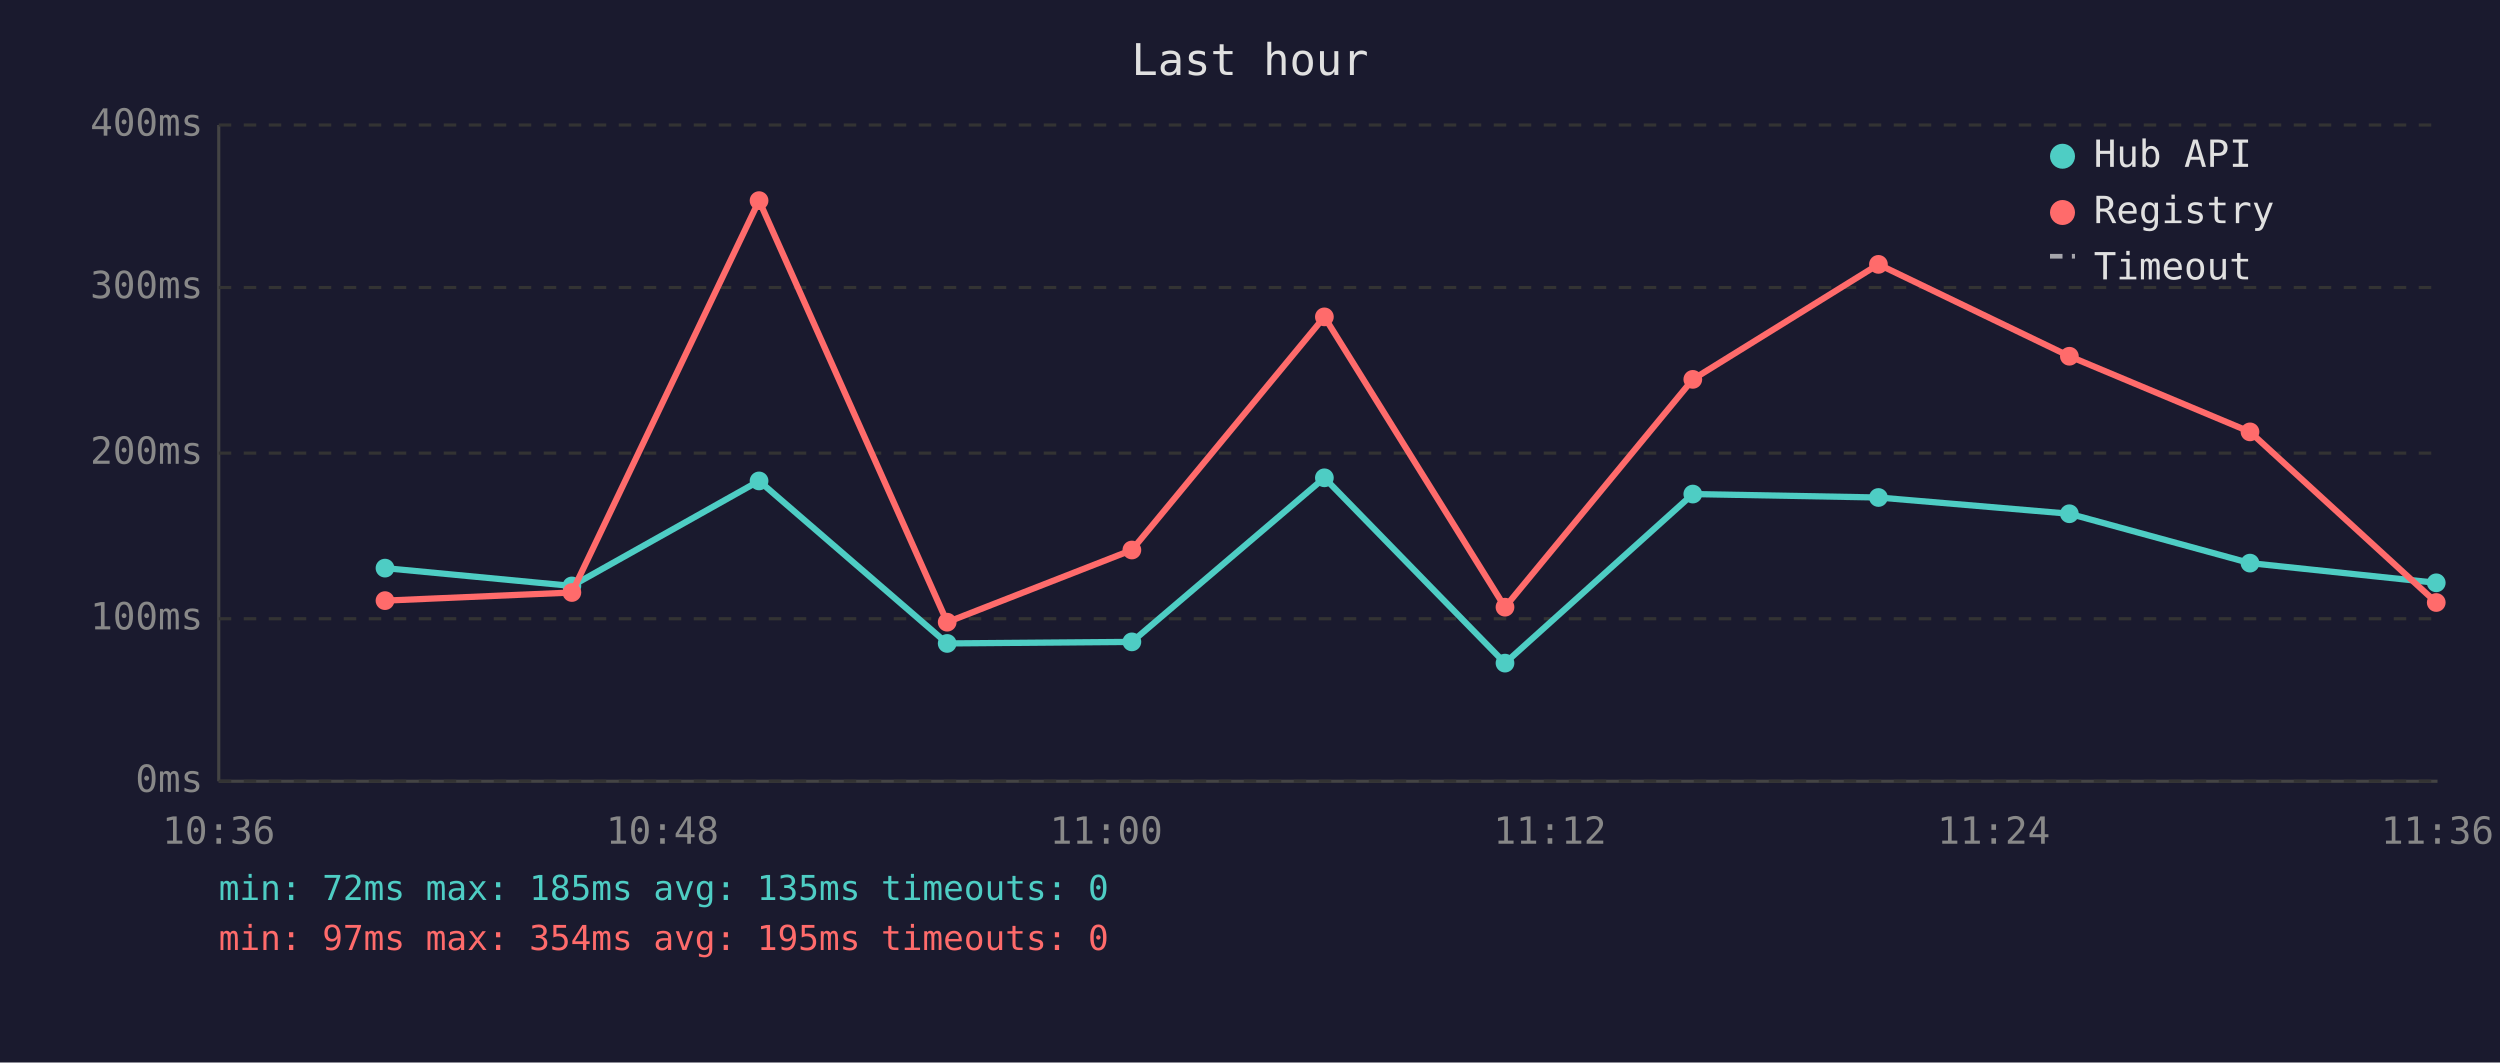
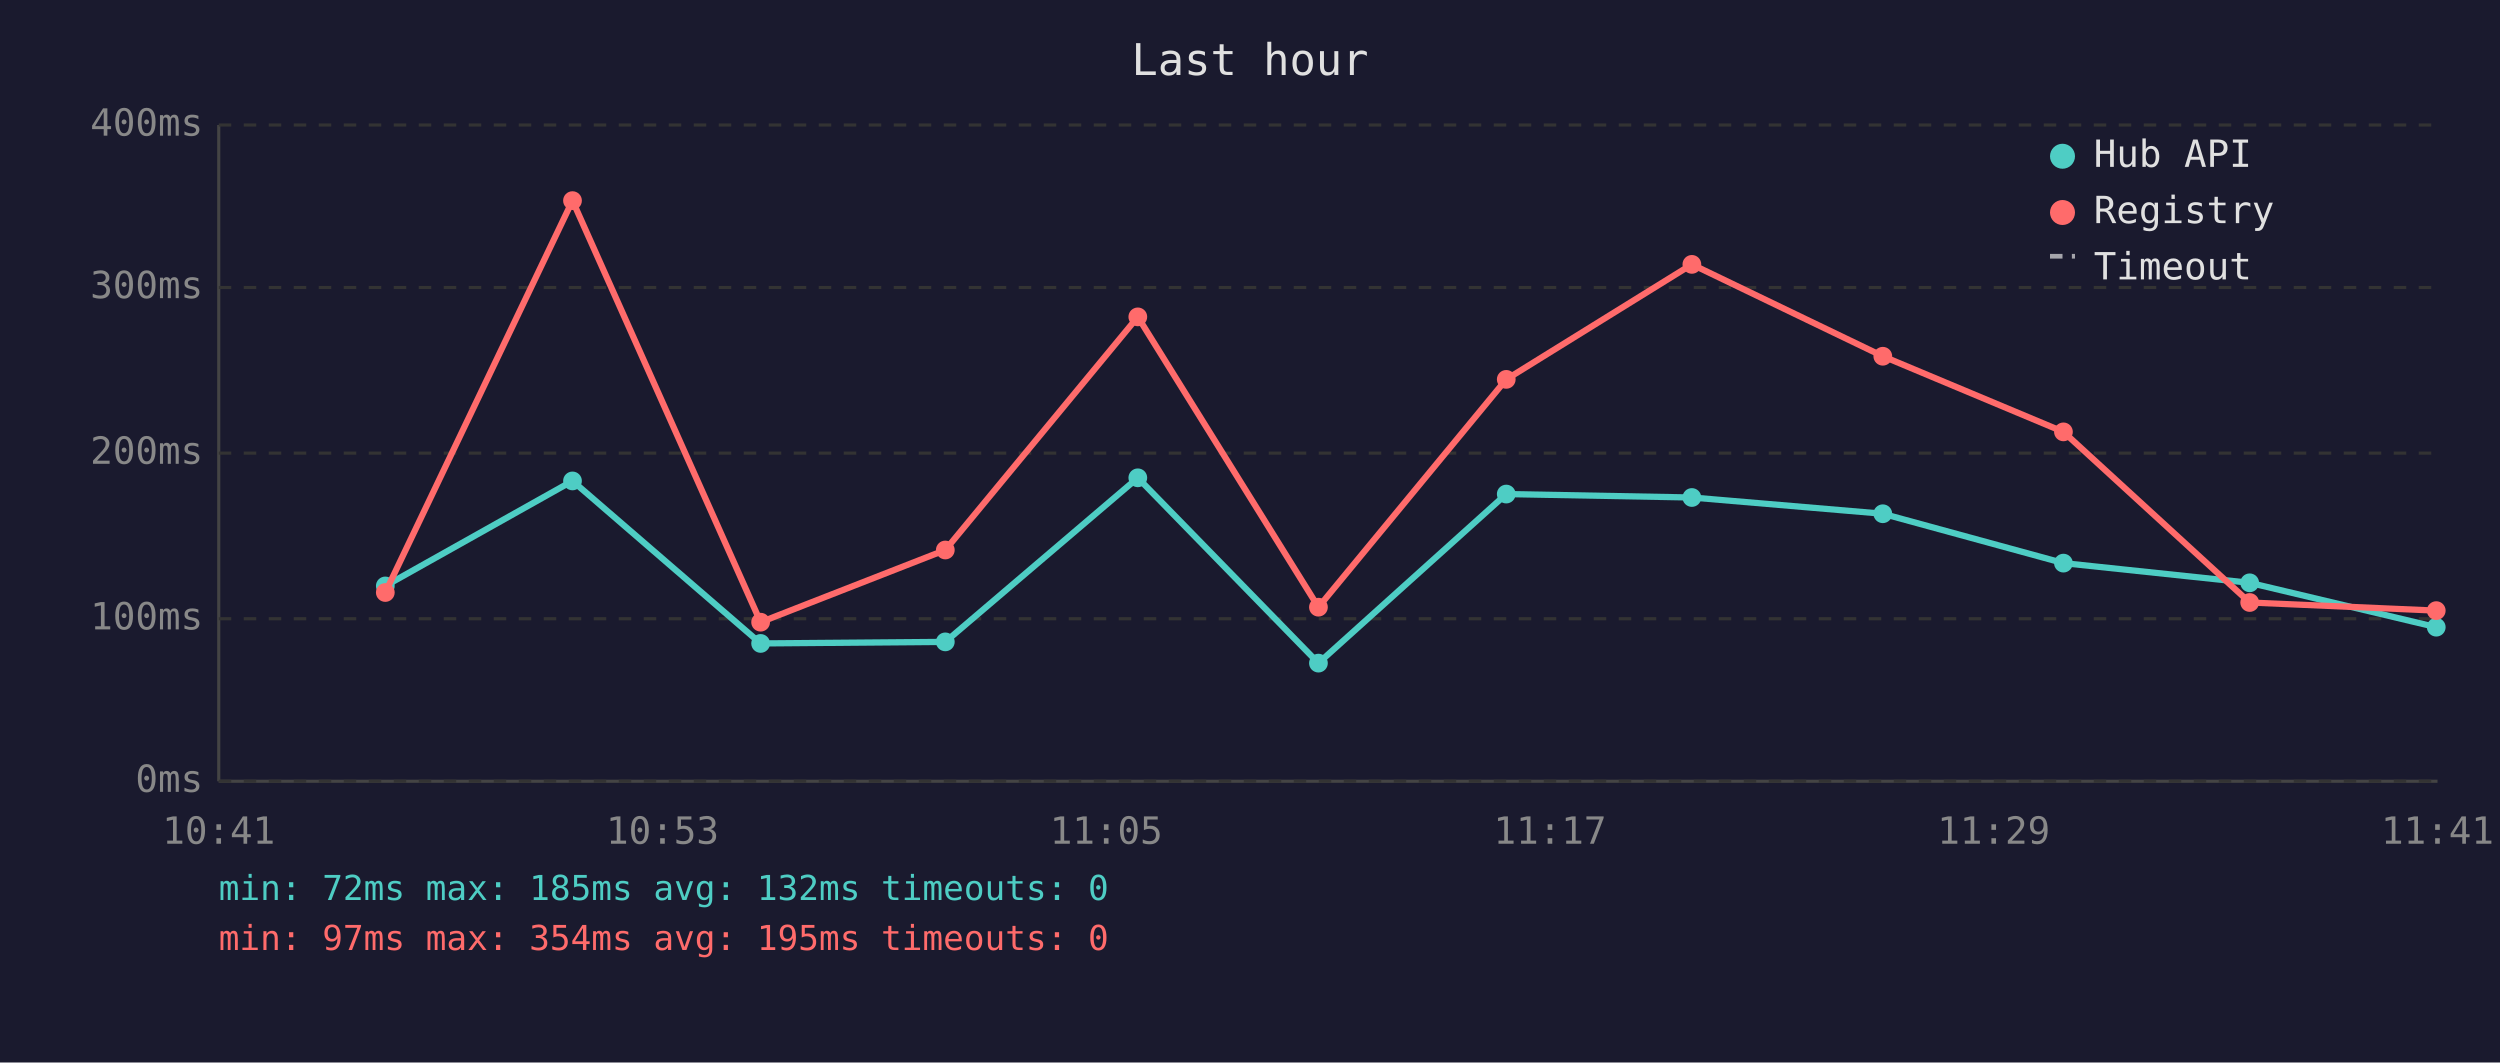
<svg xmlns="http://www.w3.org/2000/svg" viewBox="0 0 800 340" font-family="monospace" font-size="12">
  <rect width="800" height="340" fill="#1a1a2e" />
  <text x="400" y="24" fill="#e0e0e0" font-size="14" text-anchor="middle">Last hour</text>
  <line x1="70" y1="40" x2="70" y2="250" stroke="#444" stroke-width="1" />
  <line x1="70" y1="250" x2="780" y2="250" stroke="#444" stroke-width="1" />
  <line x1="70" y1="250" x2="780" y2="250" stroke="#333" stroke-width="1" stroke-dasharray="4" />
  <text x="65" y="250" fill="#888" text-anchor="end" dominant-baseline="middle">0ms</text>
  <line x1="70" y1="198" x2="780" y2="198" stroke="#333" stroke-width="1" stroke-dasharray="4" />
  <text x="65" y="198" fill="#888" text-anchor="end" dominant-baseline="middle">100ms</text>
  <line x1="70" y1="145" x2="780" y2="145" stroke="#333" stroke-width="1" stroke-dasharray="4" />
  <text x="65" y="145" fill="#888" text-anchor="end" dominant-baseline="middle">200ms</text>
  <line x1="70" y1="92" x2="780" y2="92" stroke="#333" stroke-width="1" stroke-dasharray="4" />
  <text x="65" y="92" fill="#888" text-anchor="end" dominant-baseline="middle">300ms</text>
  <line x1="70" y1="40" x2="780" y2="40" stroke="#333" stroke-width="1" stroke-dasharray="4" />
  <text x="65" y="40" fill="#888" text-anchor="end" dominant-baseline="middle">400ms</text>
-   <text x="70" y="270" fill="#888" text-anchor="middle">10:36</text>
-   <text x="212" y="270" fill="#888" text-anchor="middle">10:48</text>
-   <text x="354" y="270" fill="#888" text-anchor="middle">11:00</text>
-   <text x="496" y="270" fill="#888" text-anchor="middle">11:12</text>
-   <text x="638" y="270" fill="#888" text-anchor="middle">11:24</text>
-   <text x="780" y="270" fill="#888" text-anchor="middle">11:36</text>
-   <polyline points="123.2,181.8 183.0,187.5 242.9,153.9 303.1,205.9 362.2,205.4 423.8,152.9 481.6,212.2 541.7,158.1 601.1,159.2 662.2,164.4 720.0,180.2 779.6,186.5" fill="none" stroke="#4ecdc4" stroke-width="2" opacity="1" />
-   <circle cx="123.2" cy="181.8" r="3" fill="#4ecdc4" />
-   <circle cx="183.0" cy="187.5" r="3" fill="#4ecdc4" />
-   <circle cx="242.9" cy="153.9" r="3" fill="#4ecdc4" />
-   <circle cx="303.1" cy="205.9" r="3" fill="#4ecdc4" />
-   <circle cx="362.2" cy="205.4" r="3" fill="#4ecdc4" />
-   <circle cx="423.8" cy="152.9" r="3" fill="#4ecdc4" />
-   <circle cx="481.6" cy="212.2" r="3" fill="#4ecdc4" />
-   <circle cx="541.7" cy="158.1" r="3" fill="#4ecdc4" />
-   <circle cx="601.1" cy="159.2" r="3" fill="#4ecdc4" />
-   <circle cx="662.2" cy="164.4" r="3" fill="#4ecdc4" />
-   <circle cx="720.0" cy="180.2" r="3" fill="#4ecdc4" />
-   <circle cx="779.6" cy="186.5" r="3" fill="#4ecdc4" />
-   <polyline points="123.2,192.2 183.0,189.6 242.9,64.2 303.1,199.1 362.2,176.0 423.8,101.4 481.6,194.3 541.7,121.4 601.1,84.6 662.2,114.0 720.0,138.2 779.6,192.8" fill="none" stroke="#ff6b6b" stroke-width="2" opacity="1" />
-   <circle cx="123.2" cy="192.2" r="3" fill="#ff6b6b" />
-   <circle cx="183.0" cy="189.6" r="3" fill="#ff6b6b" />
-   <circle cx="242.9" cy="64.2" r="3" fill="#ff6b6b" />
-   <circle cx="303.1" cy="199.1" r="3" fill="#ff6b6b" />
-   <circle cx="362.2" cy="176.0" r="3" fill="#ff6b6b" />
-   <circle cx="423.8" cy="101.4" r="3" fill="#ff6b6b" />
-   <circle cx="481.6" cy="194.3" r="3" fill="#ff6b6b" />
-   <circle cx="541.7" cy="121.4" r="3" fill="#ff6b6b" />
-   <circle cx="601.1" cy="84.6" r="3" fill="#ff6b6b" />
-   <circle cx="662.2" cy="114.0" r="3" fill="#ff6b6b" />
-   <circle cx="720.0" cy="138.2" r="3" fill="#ff6b6b" />
-   <circle cx="779.6" cy="192.8" r="3" fill="#ff6b6b" />
+   <text x="70" y="270" fill="#888" text-anchor="middle">10:41</text>
+   <text x="212" y="270" fill="#888" text-anchor="middle">10:53</text>
+   <text x="354" y="270" fill="#888" text-anchor="middle">11:05</text>
+   <text x="496" y="270" fill="#888" text-anchor="middle">11:17</text>
+   <text x="638" y="270" fill="#888" text-anchor="middle">11:29</text>
+   <text x="780" y="270" fill="#888" text-anchor="middle">11:41</text>
+   <polyline points="123.3,187.5 183.2,153.9 243.4,205.9 302.5,205.4 364.1,152.9 421.9,212.2 482.0,158.1 541.4,159.2 602.5,164.4 660.3,180.2 719.9,186.5 779.6,200.7" fill="none" stroke="#4ecdc4" stroke-width="2" opacity="1" />
+   <circle cx="123.3" cy="187.5" r="3" fill="#4ecdc4" />
+   <circle cx="183.2" cy="153.9" r="3" fill="#4ecdc4" />
+   <circle cx="243.4" cy="205.9" r="3" fill="#4ecdc4" />
+   <circle cx="302.5" cy="205.4" r="3" fill="#4ecdc4" />
+   <circle cx="364.1" cy="152.9" r="3" fill="#4ecdc4" />
+   <circle cx="421.9" cy="212.2" r="3" fill="#4ecdc4" />
+   <circle cx="482.0" cy="158.1" r="3" fill="#4ecdc4" />
+   <circle cx="541.4" cy="159.2" r="3" fill="#4ecdc4" />
+   <circle cx="602.5" cy="164.4" r="3" fill="#4ecdc4" />
+   <circle cx="660.3" cy="180.2" r="3" fill="#4ecdc4" />
+   <circle cx="719.9" cy="186.5" r="3" fill="#4ecdc4" />
+   <circle cx="779.6" cy="200.7" r="3" fill="#4ecdc4" />
+   <polyline points="123.3,189.6 183.2,64.2 243.4,199.1 302.5,176.0 364.1,101.4 421.9,194.3 482.0,121.4 541.4,84.6 602.5,114.0 660.3,138.2 719.9,192.8 779.6,195.4" fill="none" stroke="#ff6b6b" stroke-width="2" opacity="1" />
+   <circle cx="123.3" cy="189.6" r="3" fill="#ff6b6b" />
+   <circle cx="183.2" cy="64.2" r="3" fill="#ff6b6b" />
+   <circle cx="243.4" cy="199.1" r="3" fill="#ff6b6b" />
+   <circle cx="302.5" cy="176.0" r="3" fill="#ff6b6b" />
+   <circle cx="364.1" cy="101.4" r="3" fill="#ff6b6b" />
+   <circle cx="421.9" cy="194.3" r="3" fill="#ff6b6b" />
+   <circle cx="482.0" cy="121.4" r="3" fill="#ff6b6b" />
+   <circle cx="541.4" cy="84.6" r="3" fill="#ff6b6b" />
+   <circle cx="602.5" cy="114.0" r="3" fill="#ff6b6b" />
+   <circle cx="660.3" cy="138.2" r="3" fill="#ff6b6b" />
+   <circle cx="719.9" cy="192.8" r="3" fill="#ff6b6b" />
+   <circle cx="779.6" cy="195.4" r="3" fill="#ff6b6b" />
  <circle cx="660" cy="50" r="4" fill="#4ecdc4" />
  <text x="670" y="50" fill="#e0e0e0" dominant-baseline="middle">Hub API</text>
  <circle cx="660" cy="68" r="4" fill="#ff6b6b" />
  <text x="670" y="68" fill="#e0e0e0" dominant-baseline="middle">Registry</text>
  <line x1="656" y1="82" x2="664" y2="82" stroke="#e0e0e0" stroke-width="1.5" stroke-dasharray="4,3" opacity="0.7" />
  <text x="670" y="86" fill="#e0e0e0" dominant-baseline="middle">Timeout</text>
-   <text x="70" y="288" fill="#4ecdc4" font-size="11">min: 72ms  max: 185ms  avg: 135ms  timeouts: 0</text>
+   <text x="70" y="288" fill="#4ecdc4" font-size="11">min: 72ms  max: 185ms  avg: 132ms  timeouts: 0</text>
  <text x="70" y="304" fill="#ff6b6b" font-size="11">min: 97ms  max: 354ms  avg: 195ms  timeouts: 0</text>
</svg>
